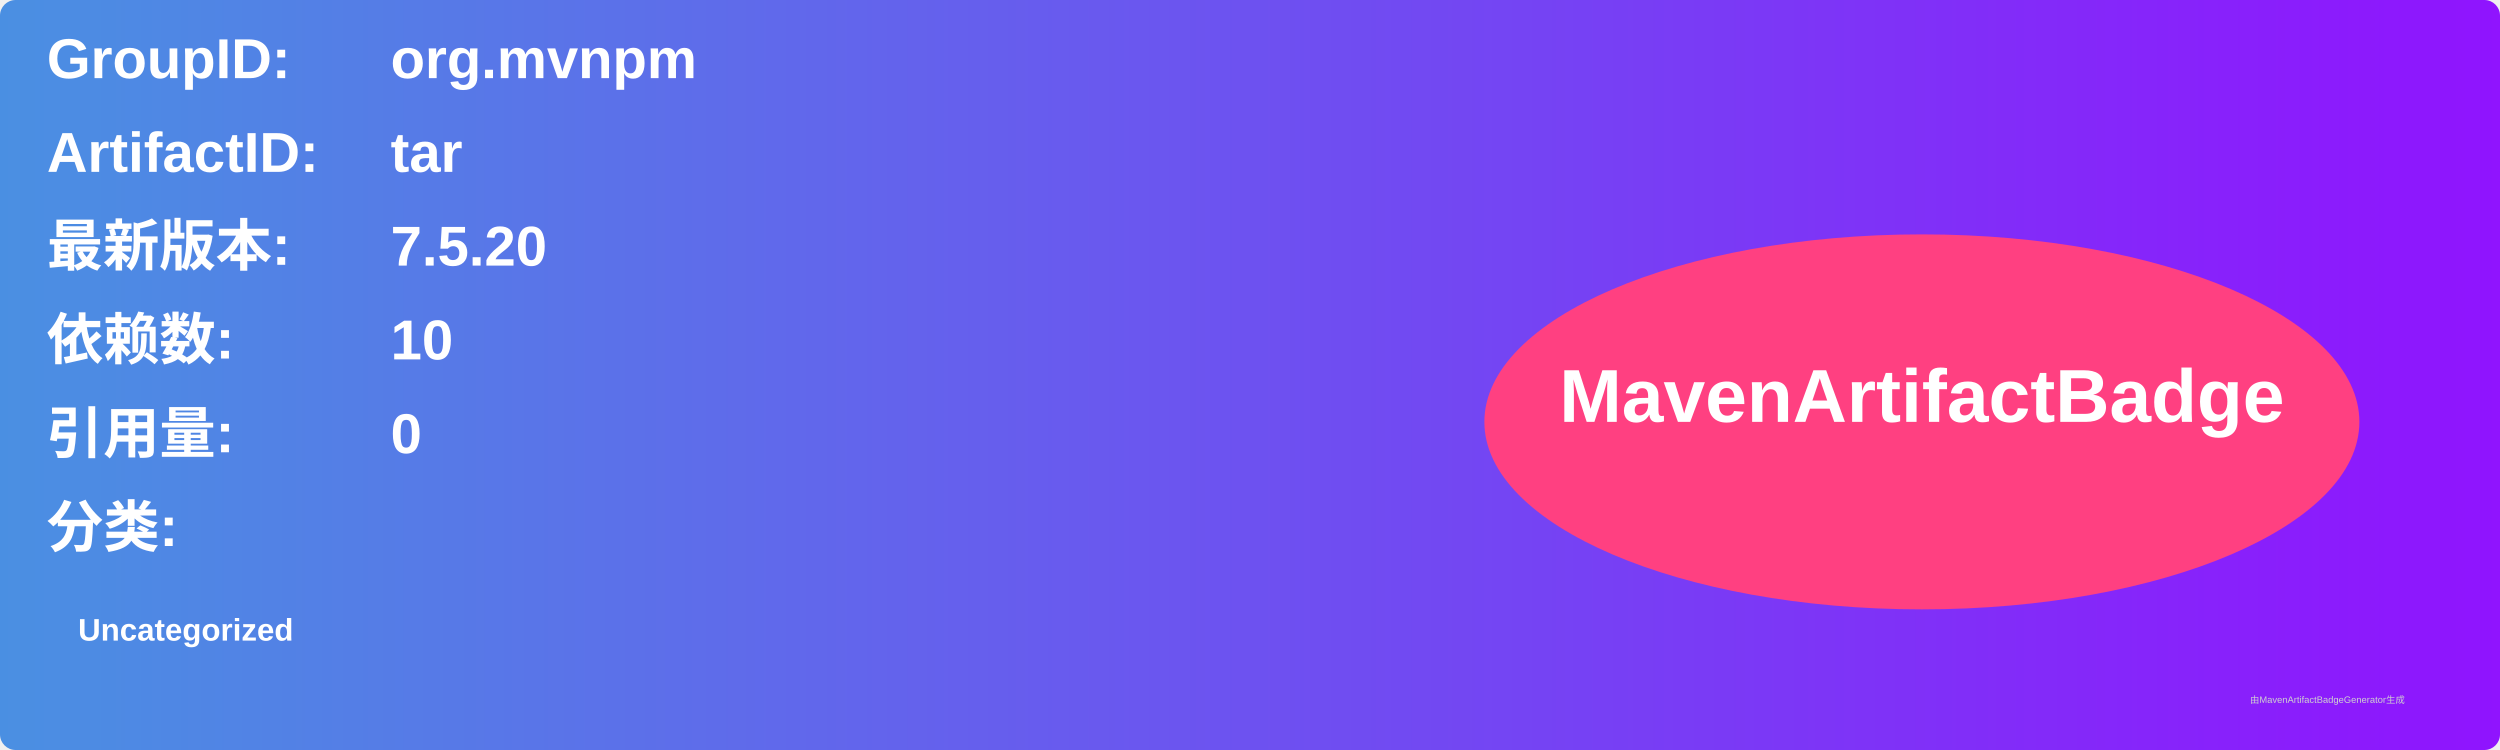
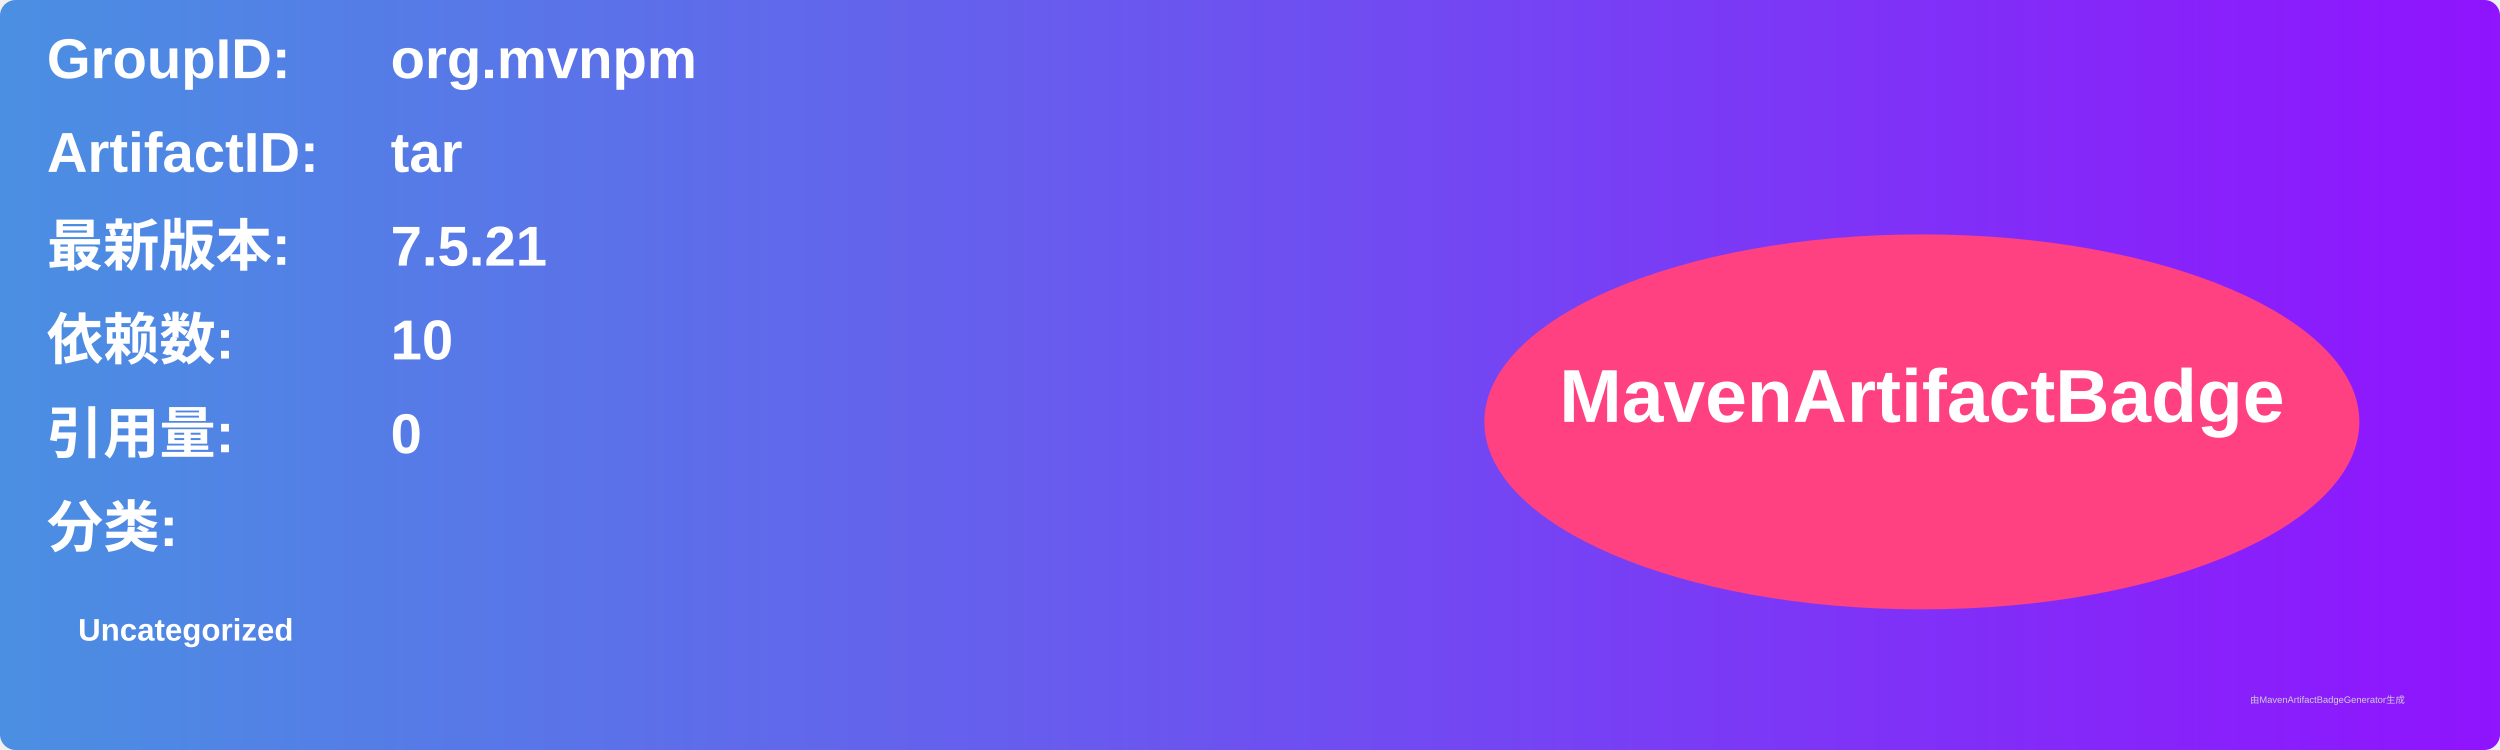
<svg xmlns="http://www.w3.org/2000/svg" width="800" height="240" viewBox="0 0 800 240">
  <linearGradient id="grad" x1="0%" y1="0%" x2="100%" y2="0%">
    <stop offset="0%" stop-color="#4a90e2" />
    <stop offset="100%" stop-color="#9013fe" />
  </linearGradient>
  <rect width="100%" height="100%" rx="5" ry="5" fill="url(#grad)" />
  <g transform="translate(15, 15)">
    <text x="0" y="10" font-family="Arial" font-size="18" fill="white" font-weight="bold" width="260">GroupID:</text>
    <text x="110" y="10" font-family="Arial" font-size="18" fill="white" font-weight="bold" width="460">org.mvnpm</text>
    <text x="0" y="40" font-family="Arial" font-size="18" fill="white" font-weight="bold" width="260">ArtifactID:</text>
    <text x="110" y="40" font-family="Arial" font-size="18" fill="white" font-weight="bold" width="460">tar</text>
    <text x="0" y="70" font-family="Arial" font-size="18" fill="white" font-weight="bold">最新版本:</text>
    <text x="110" y="70" font-family="Arial" font-size="18" fill="white" font-weight="bold">
-       <tspan font-weight="bold">7.5.20</tspan>
+       <tspan font-weight="bold">7.5.21</tspan>
    </text>
    <text x="0" y="100" font-family="Arial" font-size="18" fill="white" font-weight="bold">依赖数: </text>
    <text x="110" y="100" font-family="Arial" font-size="18" fill="white">
      <tspan font-weight="bold">10</tspan>
    </text>
    <text x="0" y="130" font-family="Arial" font-size="18" fill="white" font-weight="bold">引用量: </text>
    <text x="110" y="130" font-family="Arial" font-size="18" fill="white">
      <tspan font-weight="bold">0</tspan>
    </text>
    <text x="0" y="160" font-family="Arial" font-size="18" fill="white" font-weight="bold">分类:</text>
    <text x="10" y="190" font-family="Arial" font-size="10" fill="white">
      <tspan font-weight="bold">Uncategorized</tspan>
    </text>
    <ellipse cx="600" cy="120" rx="140" ry="60" fill="#ff4081" />
    <text x="600" y="120" text-anchor="middle" font-family="Arial" font-size="24" fill="white" font-weight="bold">MavenArtifactBadge</text>
  </g>
  <text x="720" y="225" font-family="Arial" font-size="3" fill="#d0d0d0">由MavenArtifactBadgeGenerator生成</text>
</svg>
